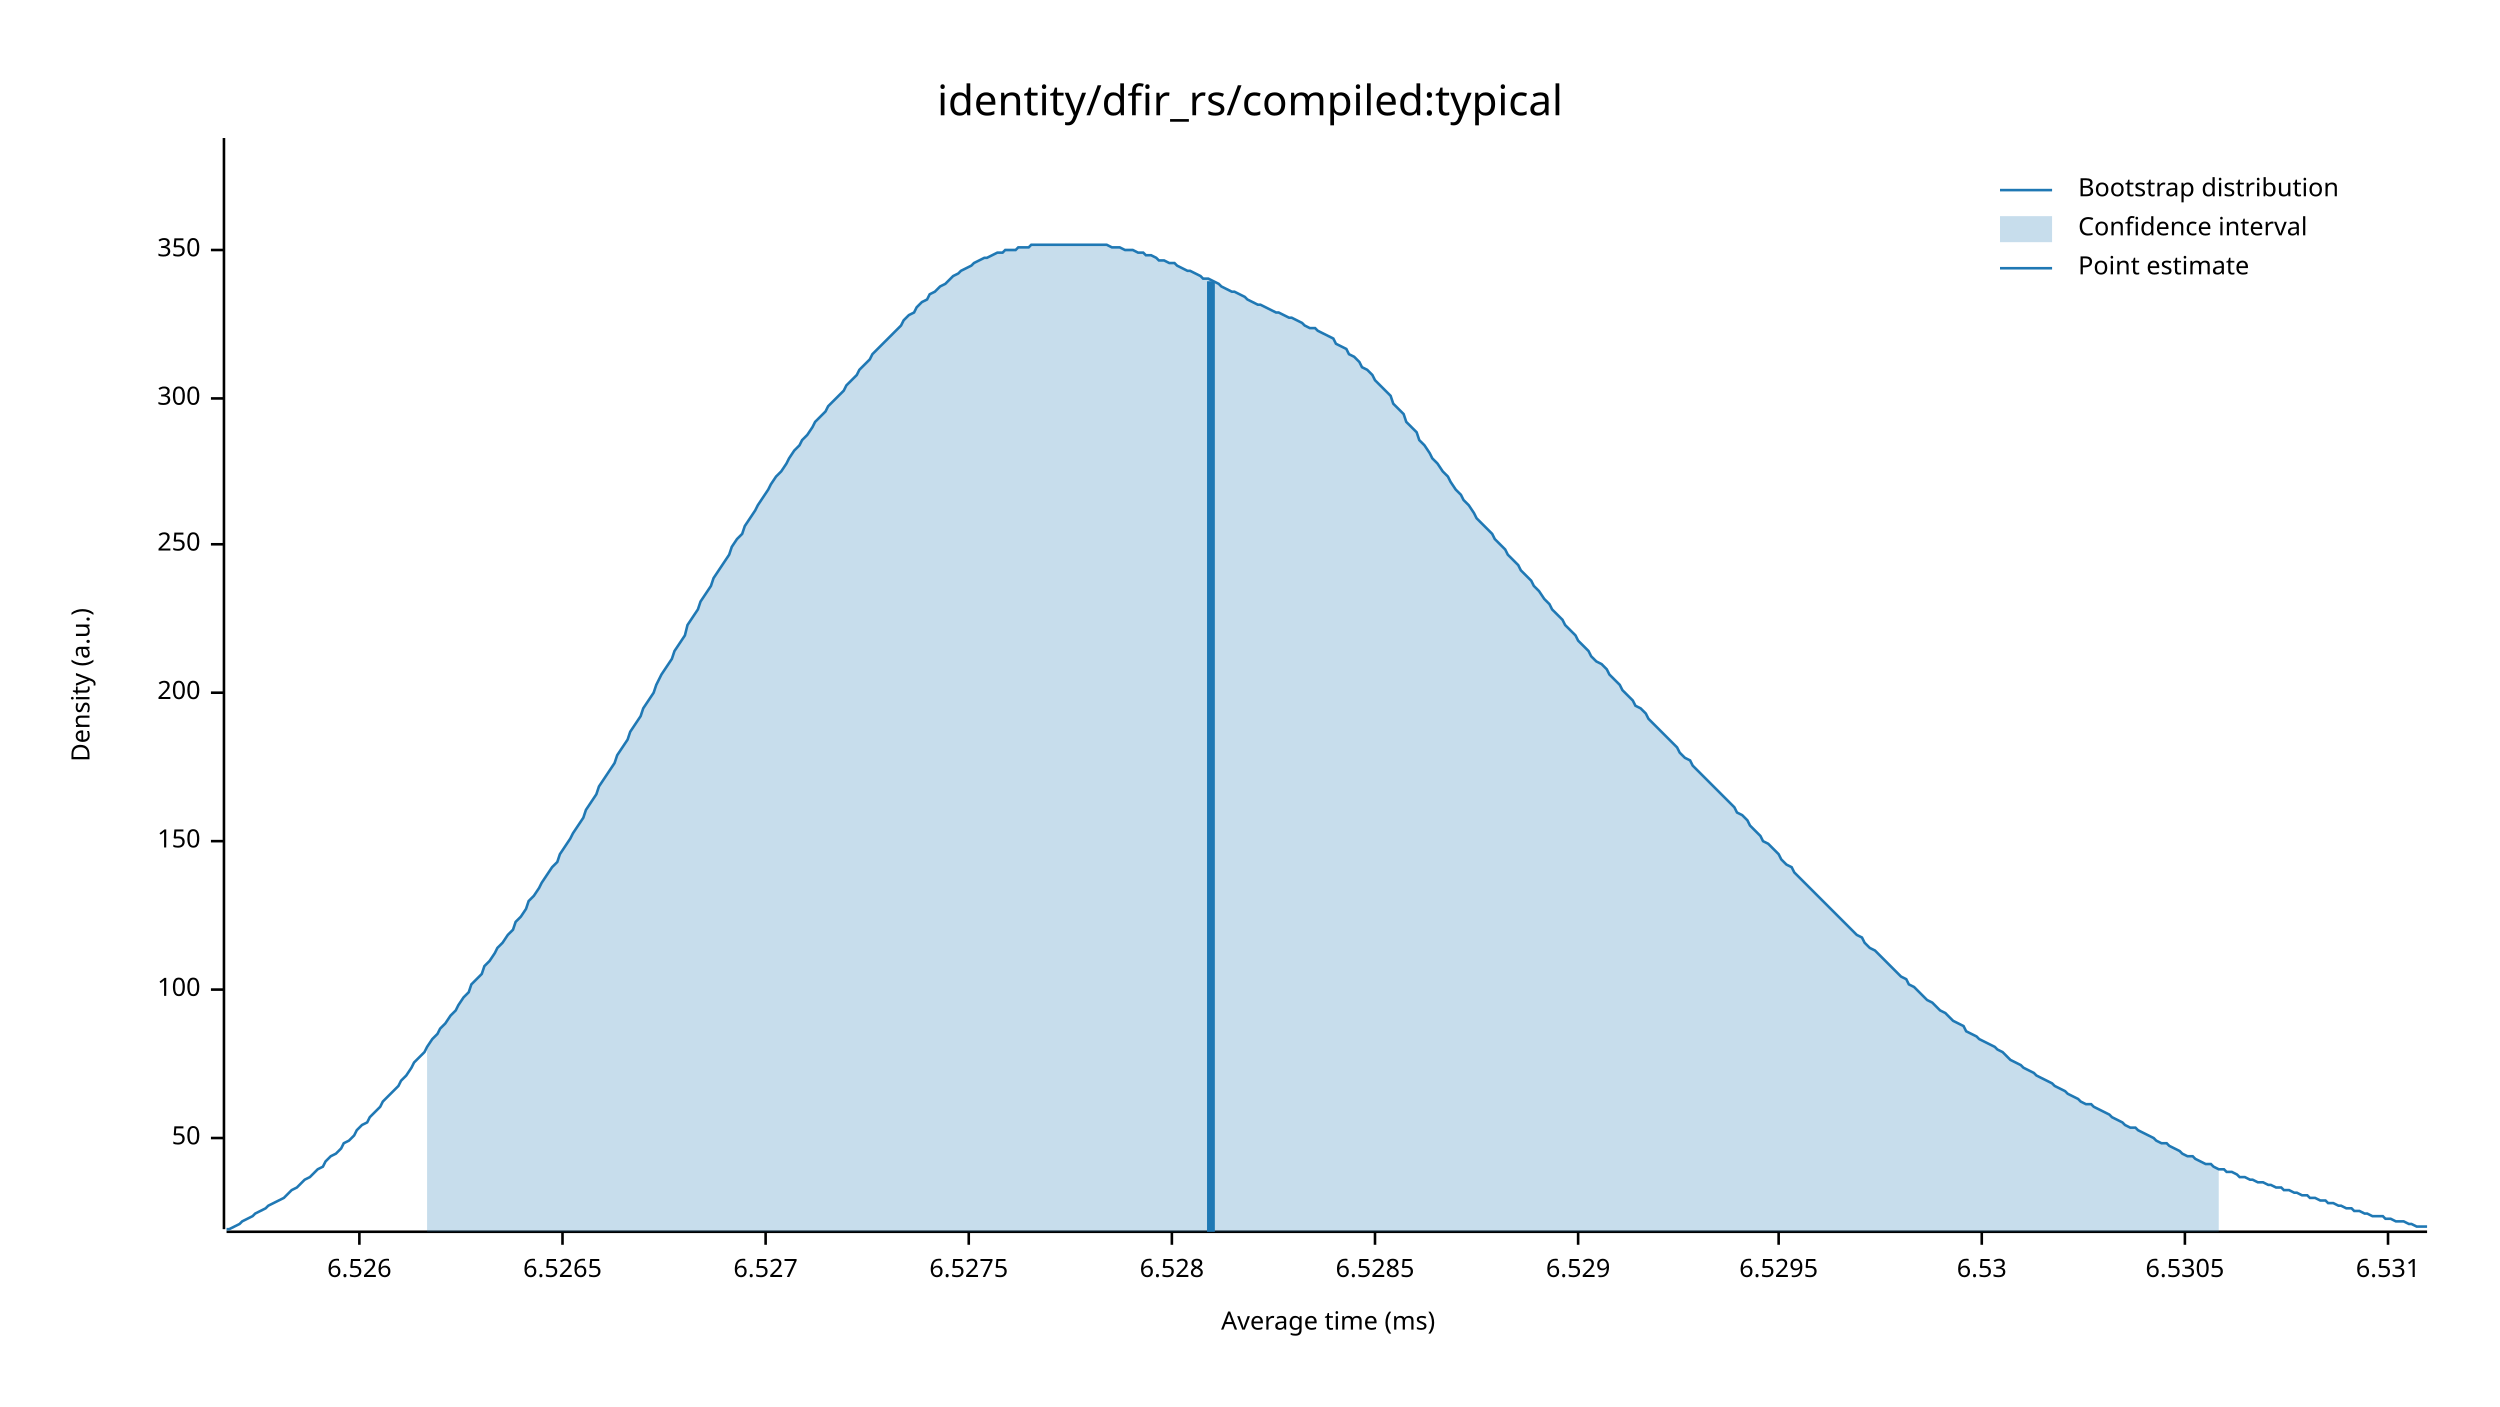
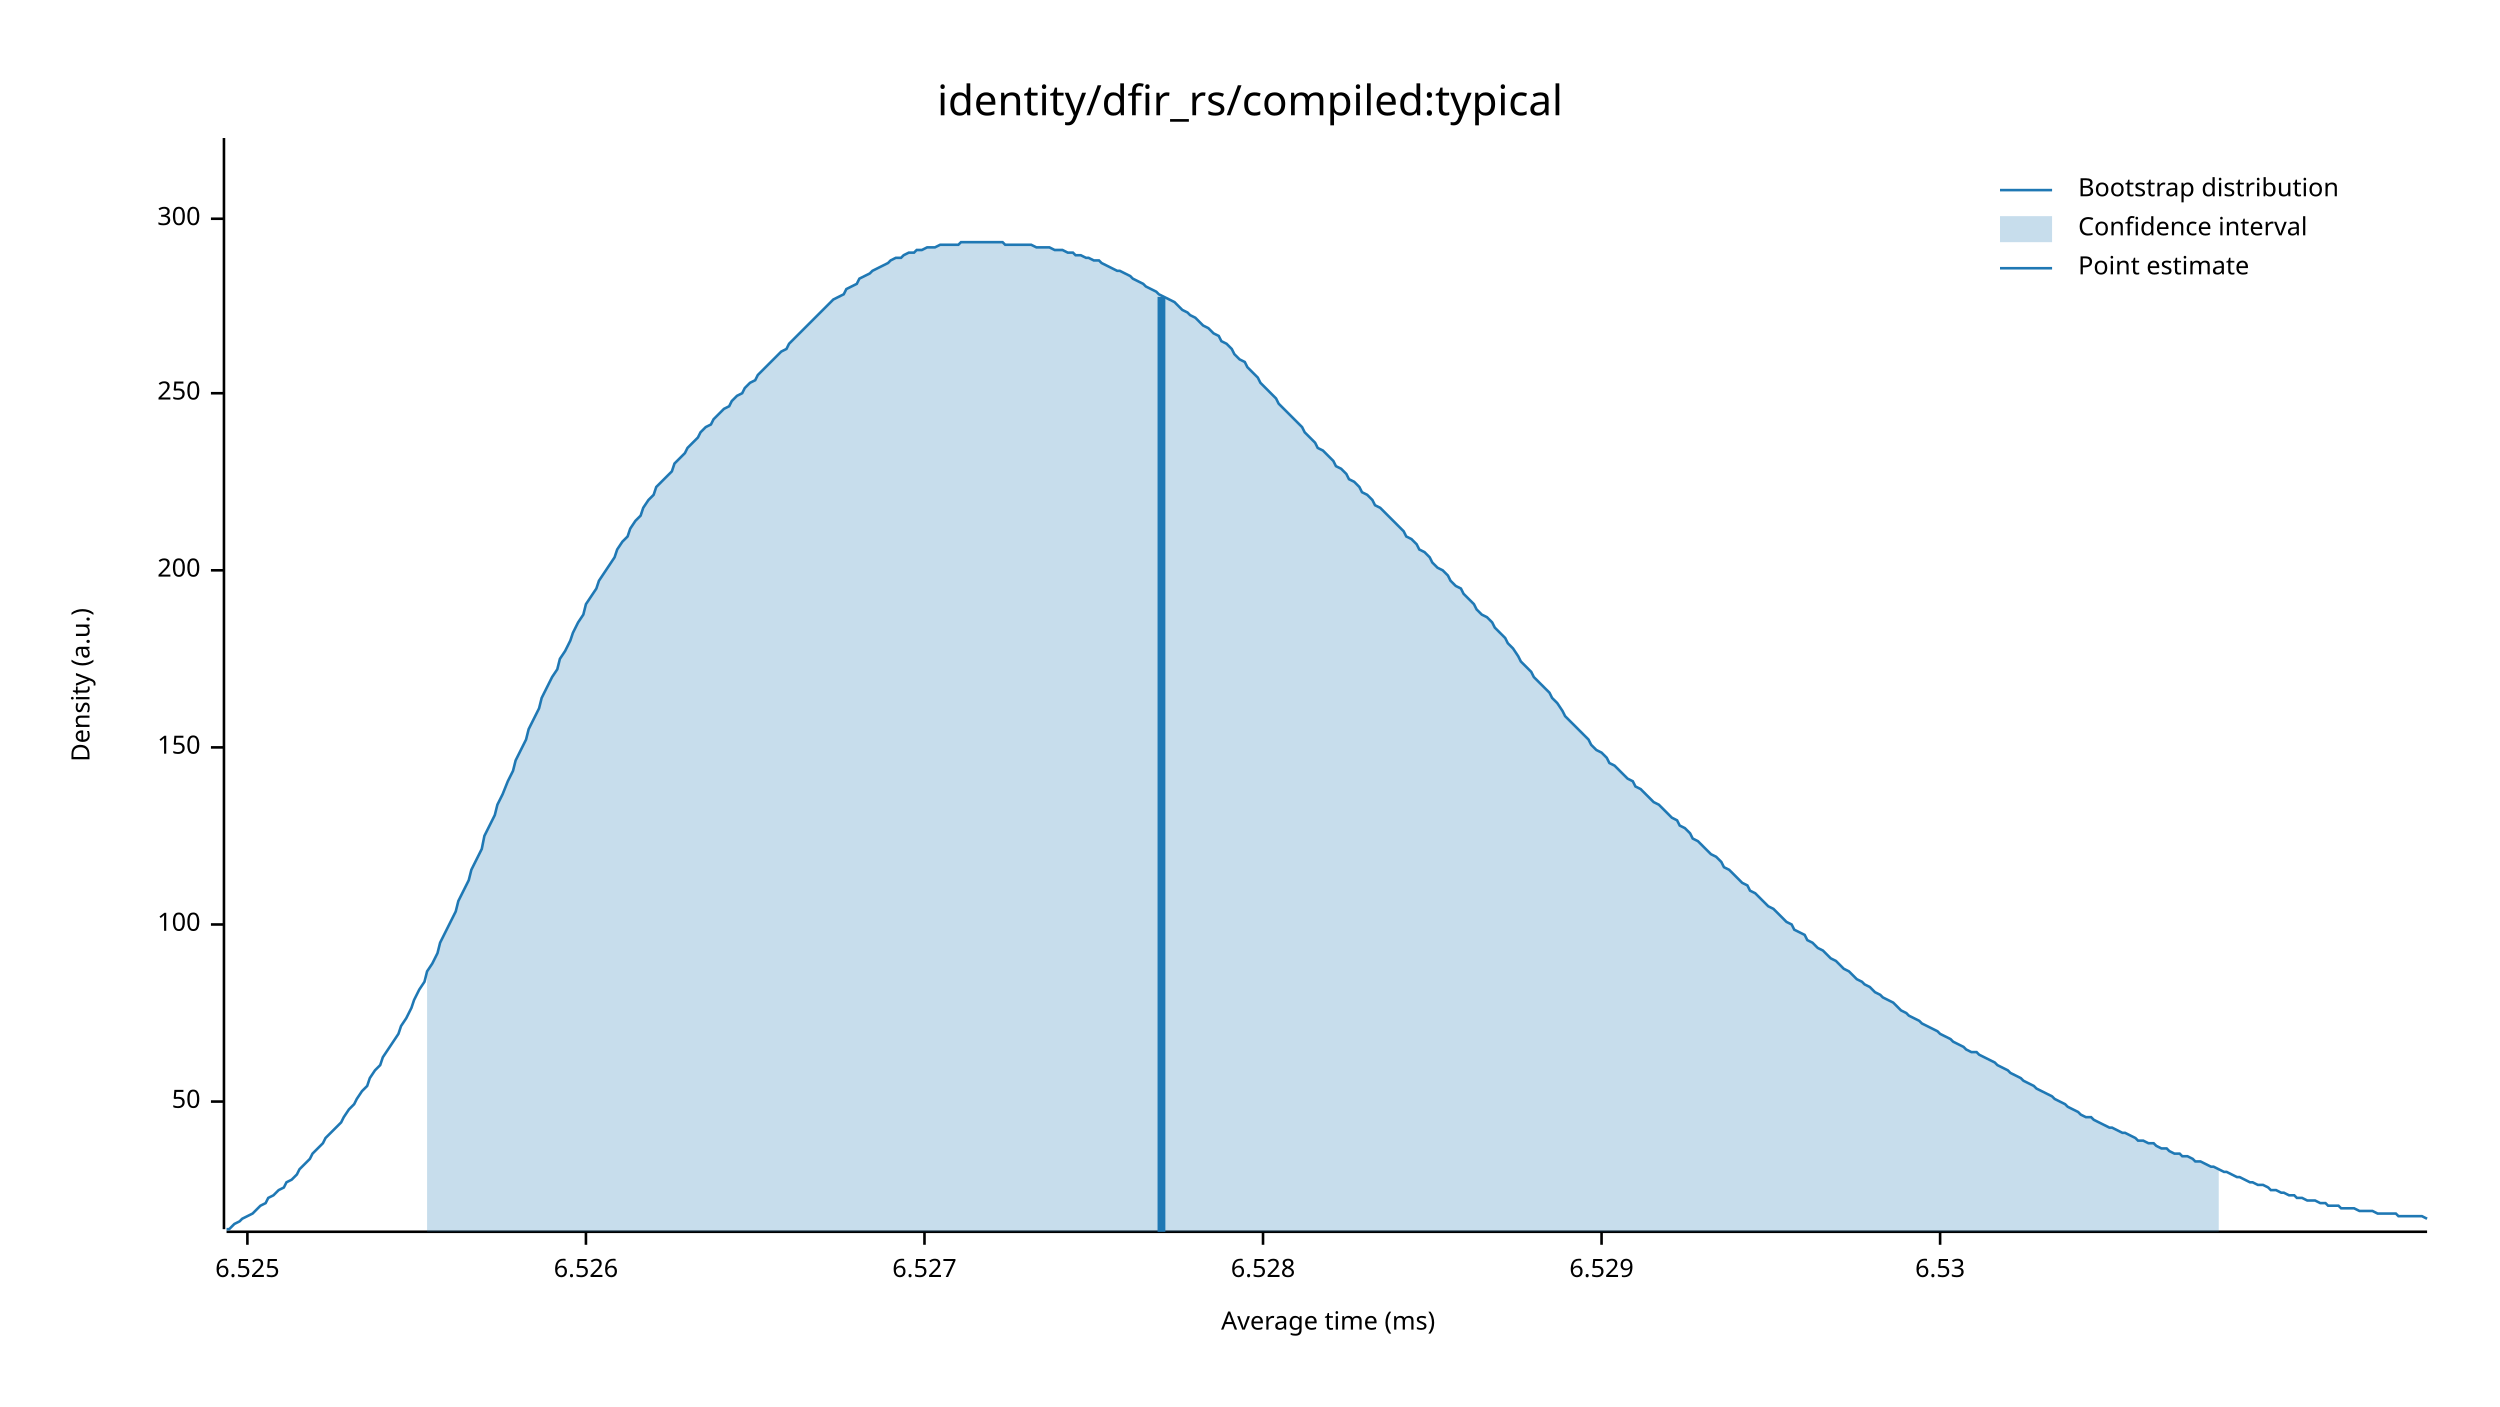
<svg xmlns="http://www.w3.org/2000/svg" width="960" height="540" viewBox="0 0 960 540">
  <text x="480" y="32" dy="0.76em" text-anchor="middle" font-family="sans-serif" font-size="16.129" opacity="1" fill="#000000">
identity/dfir_rs/compiled:typical
</text>
  <text x="27" y="263" dy="0.76em" text-anchor="middle" font-family="sans-serif" font-size="9.677" opacity="1" fill="#000000" transform="rotate(270, 27, 263)">
Density (a.u.)
</text>
  <text x="510" y="513" dy="-0.5ex" text-anchor="middle" font-family="sans-serif" font-size="9.677" opacity="1" fill="#000000">
Average time (ms)
</text>
  <polyline fill="none" opacity="1" stroke="#000000" stroke-width="1" points="86,53 86,472 " />
-   <text x="77" y="437" dy="0.5ex" text-anchor="end" font-family="sans-serif" font-size="9.677" opacity="1" fill="#000000">
+   <text x="77" y="423" dy="0.5ex" text-anchor="end" font-family="sans-serif" font-size="9.677" opacity="1" fill="#000000">
50
</text>
-   <polyline fill="none" opacity="1" stroke="#000000" stroke-width="1" points="81,437 86,437 " />
-   <text x="77" y="380" dy="0.5ex" text-anchor="end" font-family="sans-serif" font-size="9.677" opacity="1" fill="#000000">
+   <polyline fill="none" opacity="1" stroke="#000000" stroke-width="1" points="81,423 86,423 " />
+   <text x="77" y="355" dy="0.5ex" text-anchor="end" font-family="sans-serif" font-size="9.677" opacity="1" fill="#000000">
100
</text>
-   <polyline fill="none" opacity="1" stroke="#000000" stroke-width="1" points="81,380 86,380 " />
-   <text x="77" y="323" dy="0.5ex" text-anchor="end" font-family="sans-serif" font-size="9.677" opacity="1" fill="#000000">
+   <polyline fill="none" opacity="1" stroke="#000000" stroke-width="1" points="81,355 86,355 " />
+   <text x="77" y="287" dy="0.5ex" text-anchor="end" font-family="sans-serif" font-size="9.677" opacity="1" fill="#000000">
150
</text>
-   <polyline fill="none" opacity="1" stroke="#000000" stroke-width="1" points="81,323 86,323 " />
-   <text x="77" y="266" dy="0.5ex" text-anchor="end" font-family="sans-serif" font-size="9.677" opacity="1" fill="#000000">
+   <polyline fill="none" opacity="1" stroke="#000000" stroke-width="1" points="81,287 86,287 " />
+   <text x="77" y="219" dy="0.5ex" text-anchor="end" font-family="sans-serif" font-size="9.677" opacity="1" fill="#000000">
200
</text>
-   <polyline fill="none" opacity="1" stroke="#000000" stroke-width="1" points="81,266 86,266 " />
-   <text x="77" y="209" dy="0.5ex" text-anchor="end" font-family="sans-serif" font-size="9.677" opacity="1" fill="#000000">
+   <polyline fill="none" opacity="1" stroke="#000000" stroke-width="1" points="81,219 86,219 " />
+   <text x="77" y="151" dy="0.5ex" text-anchor="end" font-family="sans-serif" font-size="9.677" opacity="1" fill="#000000">
250
</text>
-   <polyline fill="none" opacity="1" stroke="#000000" stroke-width="1" points="81,209 86,209 " />
-   <text x="77" y="153" dy="0.5ex" text-anchor="end" font-family="sans-serif" font-size="9.677" opacity="1" fill="#000000">
+   <polyline fill="none" opacity="1" stroke="#000000" stroke-width="1" points="81,151 86,151 " />
+   <text x="77" y="84" dy="0.5ex" text-anchor="end" font-family="sans-serif" font-size="9.677" opacity="1" fill="#000000">
300
</text>
-   <polyline fill="none" opacity="1" stroke="#000000" stroke-width="1" points="81,153 86,153 " />
-   <text x="77" y="96" dy="0.5ex" text-anchor="end" font-family="sans-serif" font-size="9.677" opacity="1" fill="#000000">
- 350
+   <polyline fill="none" opacity="1" stroke="#000000" stroke-width="1" points="81,84 86,84 " />
+   <polyline fill="none" opacity="1" stroke="#000000" stroke-width="1" points="87,473 932,473 " />
+   <text x="95" y="483" dy="0.76em" text-anchor="middle" font-family="sans-serif" font-size="9.677" opacity="1" fill="#000000">
+ 6.525
</text>
-   <polyline fill="none" opacity="1" stroke="#000000" stroke-width="1" points="81,96 86,96 " />
-   <polyline fill="none" opacity="1" stroke="#000000" stroke-width="1" points="87,473 932,473 " />
-   <text x="138" y="483" dy="0.76em" text-anchor="middle" font-family="sans-serif" font-size="9.677" opacity="1" fill="#000000">
+   <polyline fill="none" opacity="1" stroke="#000000" stroke-width="1" points="95,473 95,478 " />
+   <text x="225" y="483" dy="0.76em" text-anchor="middle" font-family="sans-serif" font-size="9.677" opacity="1" fill="#000000">
6.526
</text>
-   <polyline fill="none" opacity="1" stroke="#000000" stroke-width="1" points="138,473 138,478 " />
-   <text x="216" y="483" dy="0.76em" text-anchor="middle" font-family="sans-serif" font-size="9.677" opacity="1" fill="#000000">
- 6.5265
- </text>
-   <polyline fill="none" opacity="1" stroke="#000000" stroke-width="1" points="216,473 216,478 " />
-   <text x="294" y="483" dy="0.76em" text-anchor="middle" font-family="sans-serif" font-size="9.677" opacity="1" fill="#000000">
+   <polyline fill="none" opacity="1" stroke="#000000" stroke-width="1" points="225,473 225,478 " />
+   <text x="355" y="483" dy="0.76em" text-anchor="middle" font-family="sans-serif" font-size="9.677" opacity="1" fill="#000000">
6.527
</text>
-   <polyline fill="none" opacity="1" stroke="#000000" stroke-width="1" points="294,473 294,478 " />
-   <text x="372" y="483" dy="0.76em" text-anchor="middle" font-family="sans-serif" font-size="9.677" opacity="1" fill="#000000">
- 6.5275
- </text>
-   <polyline fill="none" opacity="1" stroke="#000000" stroke-width="1" points="372,473 372,478 " />
-   <text x="450" y="483" dy="0.76em" text-anchor="middle" font-family="sans-serif" font-size="9.677" opacity="1" fill="#000000">
+   <polyline fill="none" opacity="1" stroke="#000000" stroke-width="1" points="355,473 355,478 " />
+   <text x="485" y="483" dy="0.76em" text-anchor="middle" font-family="sans-serif" font-size="9.677" opacity="1" fill="#000000">
6.528
</text>
-   <polyline fill="none" opacity="1" stroke="#000000" stroke-width="1" points="450,473 450,478 " />
-   <text x="528" y="483" dy="0.76em" text-anchor="middle" font-family="sans-serif" font-size="9.677" opacity="1" fill="#000000">
- 6.5285
- </text>
-   <polyline fill="none" opacity="1" stroke="#000000" stroke-width="1" points="528,473 528,478 " />
-   <text x="606" y="483" dy="0.76em" text-anchor="middle" font-family="sans-serif" font-size="9.677" opacity="1" fill="#000000">
+   <polyline fill="none" opacity="1" stroke="#000000" stroke-width="1" points="485,473 485,478 " />
+   <text x="615" y="483" dy="0.76em" text-anchor="middle" font-family="sans-serif" font-size="9.677" opacity="1" fill="#000000">
6.529
</text>
-   <polyline fill="none" opacity="1" stroke="#000000" stroke-width="1" points="606,473 606,478 " />
-   <text x="683" y="483" dy="0.76em" text-anchor="middle" font-family="sans-serif" font-size="9.677" opacity="1" fill="#000000">
- 6.5295
- </text>
-   <polyline fill="none" opacity="1" stroke="#000000" stroke-width="1" points="683,473 683,478 " />
-   <text x="761" y="483" dy="0.76em" text-anchor="middle" font-family="sans-serif" font-size="9.677" opacity="1" fill="#000000">
+   <polyline fill="none" opacity="1" stroke="#000000" stroke-width="1" points="615,473 615,478 " />
+   <text x="745" y="483" dy="0.76em" text-anchor="middle" font-family="sans-serif" font-size="9.677" opacity="1" fill="#000000">
6.53
</text>
-   <polyline fill="none" opacity="1" stroke="#000000" stroke-width="1" points="761,473 761,478 " />
-   <text x="839" y="483" dy="0.76em" text-anchor="middle" font-family="sans-serif" font-size="9.677" opacity="1" fill="#000000">
- 6.5305
- </text>
-   <polyline fill="none" opacity="1" stroke="#000000" stroke-width="1" points="839,473 839,478 " />
-   <text x="917" y="483" dy="0.76em" text-anchor="middle" font-family="sans-serif" font-size="9.677" opacity="1" fill="#000000">
- 6.531
- </text>
-   <polyline fill="none" opacity="1" stroke="#000000" stroke-width="1" points="917,473 917,478 " />
-   <polyline fill="none" opacity="1" stroke="#1F78B4" stroke-width="1" points="87,472 88,472 90,471 92,470 93,469 95,468 97,467 98,466 100,465 102,464 103,463 105,462 107,461 109,460 110,459 112,457 114,456 115,455 117,453 119,452 120,451 122,449 124,448 125,446 127,444 129,443 131,441 132,439 134,438 136,436 137,434 139,432 141,431 142,429 144,427 146,425 147,423 149,421 151,419 153,417 154,415 156,413 158,410 159,408 161,406 163,404 164,402 166,399 168,397 169,395 171,393 173,390 175,388 176,386 178,383 180,381 181,378 183,376 185,374 186,371 188,369 190,366 191,364 193,362 195,359 197,357 198,354 200,352 202,349 203,346 205,344 207,341 208,339 210,336 212,333 214,331 215,328 217,325 219,322 220,320 222,317 224,314 225,311 227,308 229,305 230,302 232,299 234,296 236,293 237,290 239,287 241,284 242,281 244,278 246,275 247,272 249,269 251,266 252,263 254,259 256,256 258,253 259,250 261,247 263,244 264,240 266,237 268,234 269,231 271,228 273,225 274,222 276,219 278,216 280,213 281,210 283,207 285,205 286,202 288,199 290,196 291,194 293,191 295,188 296,186 298,183 300,181 302,178 303,176 305,173 307,171 308,169 310,167 312,164 313,162 315,160 317,158 318,156 320,154 322,152 324,150 325,148 327,146 329,144 330,142 332,140 334,138 335,136 337,134 339,132 341,130 342,129 344,127 346,125 347,123 349,121 351,120 352,118 354,116 356,115 357,113 359,112 361,110 363,109 364,108 366,106 368,105 369,104 371,103 373,102 374,101 376,100 378,99 379,99 381,98 383,97 385,97 386,96 388,96 390,96 391,95 393,95 395,95 396,94 398,94 400,94 401,94 403,94 405,94 407,94 408,94 410,94 412,94 413,94 415,94 417,94 418,94 420,94 422,94 423,94 425,94 427,95 429,95 430,95 432,96 434,96 435,96 437,97 439,97 440,98 442,98 444,99 445,100 447,100 449,101 451,101 452,102 454,103 456,104 457,104 459,105 461,106 462,107 464,107 466,108 468,109 469,110 471,111 473,112 474,112 476,113 478,114 479,115 481,116 483,117 484,117 486,118 488,119 490,120 491,120 493,121 495,122 496,122 498,123 500,124 501,125 503,126 505,126 506,127 508,128 510,129 512,130 513,132 515,133 517,134 518,136 520,137 522,139 523,141 525,142 527,144 528,146 530,148 532,150 534,152 535,155 537,157 539,159 540,162 542,164 544,166 545,169 547,171 549,174 550,176 552,178 554,181 556,183 557,185 559,188 561,190 562,192 564,194 566,197 567,199 569,201 571,203 573,205 574,207 576,209 578,211 579,213 581,215 583,217 584,219 586,221 588,223 589,225 591,227 593,230 595,232 596,234 598,236 600,238 601,240 603,242 605,244 606,246 608,248 610,250 611,252 613,254 615,255 617,257 618,259 620,261 622,263 623,265 625,267 627,269 628,271 630,272 632,274 633,276 635,278 637,280 639,282 640,283 642,285 644,287 645,289 647,291 649,292 650,294 652,296 654,298 655,299 657,301 659,303 661,305 662,306 664,308 666,310 667,312 669,313 671,315 672,317 674,319 676,321 677,323 679,324 681,326 683,328 684,330 686,332 688,333 689,335 691,337 693,339 694,340 696,342 698,344 700,346 701,347 703,349 705,351 706,352 708,354 710,356 711,357 713,359 715,360 716,362 718,364 720,365 722,367 723,368 725,370 727,372 728,373 730,375 732,376 733,378 735,379 737,381 738,382 740,384 742,385 744,387 745,388 747,389 749,391 750,392 752,393 754,394 755,396 757,397 759,398 760,399 762,400 764,401 766,402 767,403 769,404 771,406 772,407 774,408 776,409 777,410 779,411 781,412 782,413 784,414 786,415 788,416 789,417 791,418 793,419 794,420 796,421 798,422 799,423 801,424 803,424 804,425 806,426 808,427 810,428 811,429 813,430 815,431 816,432 818,433 820,433 821,434 823,435 825,436 827,437 828,438 830,439 832,439 833,440 835,441 837,442 838,443 840,444 842,444 843,445 845,446 847,447 849,447 850,448 852,449 854,449 855,450 857,450 859,451 860,452 862,452 864,453 865,453 867,454 869,454 871,455 872,455 874,456 876,456 877,457 879,457 881,458 882,458 884,459 886,459 887,460 889,460 891,461 893,461 894,462 896,462 898,463 899,463 901,464 903,464 904,465 906,465 908,466 909,466 911,467 913,467 915,467 916,468 918,468 920,469 921,469 923,469 925,470 926,470 928,471 930,471 932,471 " />
-   <polygon opacity="0.25" fill="#1F78B4" points="164,402 166,399 168,397 169,395 171,393 173,390 175,388 176,386 178,383 180,381 181,378 183,376 185,374 186,371 188,369 190,366 191,364 193,362 195,359 197,357 198,354 200,352 202,349 203,346 205,344 207,341 208,339 210,336 212,333 214,331 215,328 217,325 219,322 220,320 222,317 224,314 225,311 227,308 229,305 230,302 232,299 234,296 236,293 237,290 239,287 241,284 242,281 244,278 246,275 247,272 249,269 251,266 252,263 254,259 256,256 258,253 259,250 261,247 263,244 264,240 266,237 268,234 269,231 271,228 273,225 274,222 276,219 278,216 280,213 281,210 283,207 285,205 286,202 288,199 290,196 291,194 293,191 295,188 296,186 298,183 300,181 302,178 303,176 305,173 307,171 308,169 310,167 312,164 313,162 315,160 317,158 318,156 320,154 322,152 324,150 325,148 327,146 329,144 330,142 332,140 334,138 335,136 337,134 339,132 341,130 342,129 344,127 346,125 347,123 349,121 351,120 352,118 354,116 356,115 357,113 359,112 361,110 363,109 364,108 366,106 368,105 369,104 371,103 373,102 374,101 376,100 378,99 379,99 381,98 383,97 385,97 386,96 388,96 390,96 391,95 393,95 395,95 396,94 398,94 400,94 401,94 403,94 405,94 407,94 408,94 410,94 412,94 413,94 415,94 417,94 418,94 420,94 422,94 423,94 425,94 427,95 429,95 430,95 432,96 434,96 435,96 437,97 439,97 440,98 442,98 444,99 445,100 447,100 449,101 451,101 452,102 454,103 456,104 457,104 459,105 461,106 462,107 464,107 466,108 468,109 469,110 471,111 473,112 474,112 476,113 478,114 479,115 481,116 483,117 484,117 486,118 488,119 490,120 491,120 493,121 495,122 496,122 498,123 500,124 501,125 503,126 505,126 506,127 508,128 510,129 512,130 513,132 515,133 517,134 518,136 520,137 522,139 523,141 525,142 527,144 528,146 530,148 532,150 534,152 535,155 537,157 539,159 540,162 542,164 544,166 545,169 547,171 549,174 550,176 552,178 554,181 556,183 557,185 559,188 561,190 562,192 564,194 566,197 567,199 569,201 571,203 573,205 574,207 576,209 578,211 579,213 581,215 583,217 584,219 586,221 588,223 589,225 591,227 593,230 595,232 596,234 598,236 600,238 601,240 603,242 605,244 606,246 608,248 610,250 611,252 613,254 615,255 617,257 618,259 620,261 622,263 623,265 625,267 627,269 628,271 630,272 632,274 633,276 635,278 637,280 639,282 640,283 642,285 644,287 645,289 647,291 649,292 650,294 652,296 654,298 655,299 657,301 659,303 661,305 662,306 664,308 666,310 667,312 669,313 671,315 672,317 674,319 676,321 677,323 679,324 681,326 683,328 684,330 686,332 688,333 689,335 691,337 693,339 694,340 696,342 698,344 700,346 701,347 703,349 705,351 706,352 708,354 710,356 711,357 713,359 715,360 716,362 718,364 720,365 722,367 723,368 725,370 727,372 728,373 730,375 732,376 733,378 735,379 737,381 738,382 740,384 742,385 744,387 745,388 747,389 749,391 750,392 752,393 754,394 755,396 757,397 759,398 760,399 762,400 764,401 766,402 767,403 769,404 771,406 772,407 774,408 776,409 777,410 779,411 781,412 782,413 784,414 786,415 788,416 789,417 791,418 793,419 794,420 796,421 798,422 799,423 801,424 803,424 804,425 806,426 808,427 810,428 811,429 813,430 815,431 816,432 818,433 820,433 821,434 823,435 825,436 827,437 828,438 830,439 832,439 833,440 835,441 837,442 838,443 840,444 842,444 843,445 845,446 847,447 849,447 850,448 852,449 852,473 164,473 " />
-   <polyline fill="none" opacity="1" stroke="#1F78B4" stroke-width="3" points="465,473 465,108 " />
+   <polyline fill="none" opacity="1" stroke="#000000" stroke-width="1" points="745,473 745,478 " />
+   <polyline fill="none" opacity="1" stroke="#1F78B4" stroke-width="1" points="87,472 88,472 90,470 92,469 93,468 95,467 97,466 98,465 100,463 102,462 103,460 105,459 107,457 109,456 110,454 112,453 114,451 115,449 117,447 119,445 120,443 122,441 124,439 125,437 127,435 129,433 131,431 132,429 134,426 136,424 137,422 139,419 141,417 142,414 144,411 146,409 147,406 149,403 151,400 153,397 154,394 156,391 158,387 159,384 161,380 163,377 164,373 166,370 168,366 169,362 171,358 173,354 175,350 176,346 178,342 180,338 181,334 183,330 185,326 186,321 188,317 190,313 191,309 193,305 195,300 197,296 198,292 200,288 202,284 203,280 205,276 207,272 208,268 210,264 212,260 214,257 215,253 217,250 219,246 220,243 222,239 224,236 225,232 227,229 229,226 230,223 232,220 234,217 236,214 237,211 239,208 241,206 242,203 244,200 246,198 247,195 249,192 251,190 252,187 254,185 256,183 258,181 259,178 261,176 263,174 264,172 266,170 268,168 269,166 271,164 273,163 274,161 276,159 278,157 280,156 281,154 283,152 285,151 286,149 288,147 290,146 291,144 293,142 295,140 296,139 298,137 300,135 302,134 303,132 305,130 307,128 308,127 310,125 312,123 313,122 315,120 317,118 318,117 320,115 322,114 324,113 325,111 327,110 329,109 330,107 332,106 334,105 335,104 337,103 339,102 341,101 342,100 344,99 346,99 347,98 349,97 351,97 352,96 354,96 356,95 357,95 359,95 361,94 363,94 364,94 366,94 368,94 369,93 371,93 373,93 374,93 376,93 378,93 379,93 381,93 383,93 385,93 386,94 388,94 390,94 391,94 393,94 395,94 396,94 398,95 400,95 401,95 403,95 405,96 407,96 408,96 410,97 412,97 413,98 415,98 417,99 418,99 420,100 422,100 423,101 425,102 427,103 429,104 430,104 432,105 434,106 435,107 437,108 439,109 440,110 442,111 444,112 445,113 447,114 449,115 451,116 452,117 454,119 456,120 457,121 459,122 461,124 462,125 464,126 466,128 468,129 469,131 471,132 473,134 474,136 476,138 478,139 479,141 481,143 483,145 484,147 486,149 488,151 490,153 491,155 493,157 495,159 496,160 498,162 500,164 501,166 503,168 505,170 506,172 508,173 510,175 512,177 513,179 515,180 517,182 518,184 520,185 522,187 523,189 525,190 527,192 528,194 530,195 532,197 534,199 535,200 537,202 539,204 540,206 542,207 544,209 545,211 547,212 549,214 550,216 552,218 554,219 556,221 557,223 559,225 561,226 562,228 564,230 566,232 567,234 569,236 571,237 573,239 574,241 576,243 578,245 579,247 581,249 583,252 584,254 586,256 588,258 589,260 591,262 593,264 595,266 596,268 598,270 600,273 601,275 603,277 605,279 606,280 608,282 610,284 611,286 613,288 615,289 617,291 618,293 620,294 622,296 623,297 625,299 627,300 628,302 630,303 632,305 633,306 635,308 637,309 639,311 640,312 642,314 644,315 645,317 647,318 649,320 650,322 652,323 654,325 655,326 657,328 659,329 661,331 662,333 664,334 666,336 667,337 669,339 671,340 672,342 674,343 676,345 677,346 679,348 681,349 683,351 684,352 686,354 688,355 689,357 691,358 693,359 694,361 696,362 698,364 700,365 701,366 703,368 705,369 706,370 708,372 710,373 711,374 713,376 715,377 716,378 718,379 720,381 722,382 723,383 725,384 727,385 728,386 730,388 732,389 733,390 735,391 737,392 738,393 740,394 742,395 744,396 745,397 747,398 749,399 750,400 752,401 754,402 755,403 757,404 759,404 760,405 762,406 764,407 766,408 767,409 769,410 771,411 772,412 774,413 776,414 777,415 779,416 781,417 782,418 784,419 786,420 788,421 789,422 791,423 793,424 794,425 796,426 798,427 799,428 801,429 803,429 804,430 806,431 808,432 810,433 811,433 813,434 815,435 816,435 818,436 820,437 821,438 823,438 825,439 827,439 828,440 830,441 832,441 833,442 835,443 837,443 838,444 840,444 842,445 843,446 845,446 847,447 849,448 850,448 852,449 854,450 855,450 857,451 859,452 860,452 862,453 864,454 865,454 867,455 869,455 871,456 872,457 874,457 876,458 877,458 879,459 881,459 882,460 884,460 886,461 887,461 889,461 891,462 893,462 894,463 896,463 898,463 899,464 901,464 903,464 904,464 906,465 908,465 909,465 911,465 913,466 915,466 916,466 918,466 920,466 921,467 923,467 925,467 926,467 928,467 930,467 932,468 " />
+   <polygon opacity="0.25" fill="#1F78B4" points="164,373 166,370 168,366 169,362 171,358 173,354 175,350 176,346 178,342 180,338 181,334 183,330 185,326 186,321 188,317 190,313 191,309 193,305 195,300 197,296 198,292 200,288 202,284 203,280 205,276 207,272 208,268 210,264 212,260 214,257 215,253 217,250 219,246 220,243 222,239 224,236 225,232 227,229 229,226 230,223 232,220 234,217 236,214 237,211 239,208 241,206 242,203 244,200 246,198 247,195 249,192 251,190 252,187 254,185 256,183 258,181 259,178 261,176 263,174 264,172 266,170 268,168 269,166 271,164 273,163 274,161 276,159 278,157 280,156 281,154 283,152 285,151 286,149 288,147 290,146 291,144 293,142 295,140 296,139 298,137 300,135 302,134 303,132 305,130 307,128 308,127 310,125 312,123 313,122 315,120 317,118 318,117 320,115 322,114 324,113 325,111 327,110 329,109 330,107 332,106 334,105 335,104 337,103 339,102 341,101 342,100 344,99 346,99 347,98 349,97 351,97 352,96 354,96 356,95 357,95 359,95 361,94 363,94 364,94 366,94 368,94 369,93 371,93 373,93 374,93 376,93 378,93 379,93 381,93 383,93 385,93 386,94 388,94 390,94 391,94 393,94 395,94 396,94 398,95 400,95 401,95 403,95 405,96 407,96 408,96 410,97 412,97 413,98 415,98 417,99 418,99 420,100 422,100 423,101 425,102 427,103 429,104 430,104 432,105 434,106 435,107 437,108 439,109 440,110 442,111 444,112 445,113 447,114 449,115 451,116 452,117 454,119 456,120 457,121 459,122 461,124 462,125 464,126 466,128 468,129 469,131 471,132 473,134 474,136 476,138 478,139 479,141 481,143 483,145 484,147 486,149 488,151 490,153 491,155 493,157 495,159 496,160 498,162 500,164 501,166 503,168 505,170 506,172 508,173 510,175 512,177 513,179 515,180 517,182 518,184 520,185 522,187 523,189 525,190 527,192 528,194 530,195 532,197 534,199 535,200 537,202 539,204 540,206 542,207 544,209 545,211 547,212 549,214 550,216 552,218 554,219 556,221 557,223 559,225 561,226 562,228 564,230 566,232 567,234 569,236 571,237 573,239 574,241 576,243 578,245 579,247 581,249 583,252 584,254 586,256 588,258 589,260 591,262 593,264 595,266 596,268 598,270 600,273 601,275 603,277 605,279 606,280 608,282 610,284 611,286 613,288 615,289 617,291 618,293 620,294 622,296 623,297 625,299 627,300 628,302 630,303 632,305 633,306 635,308 637,309 639,311 640,312 642,314 644,315 645,317 647,318 649,320 650,322 652,323 654,325 655,326 657,328 659,329 661,331 662,333 664,334 666,336 667,337 669,339 671,340 672,342 674,343 676,345 677,346 679,348 681,349 683,351 684,352 686,354 688,355 689,357 691,358 693,359 694,361 696,362 698,364 700,365 701,366 703,368 705,369 706,370 708,372 710,373 711,374 713,376 715,377 716,378 718,379 720,381 722,382 723,383 725,384 727,385 728,386 730,388 732,389 733,390 735,391 737,392 738,393 740,394 742,395 744,396 745,397 747,398 749,399 750,400 752,401 754,402 755,403 757,404 759,404 760,405 762,406 764,407 766,408 767,409 769,410 771,411 772,412 774,413 776,414 777,415 779,416 781,417 782,418 784,419 786,420 788,421 789,422 791,423 793,424 794,425 796,426 798,427 799,428 801,429 803,429 804,430 806,431 808,432 810,433 811,433 813,434 815,435 816,435 818,436 820,437 821,438 823,438 825,439 827,439 828,440 830,441 832,441 833,442 835,443 837,443 838,444 840,444 842,445 843,446 845,446 847,447 849,448 850,448 852,449 852,473 164,473 " />
+   <polyline fill="none" opacity="1" stroke="#1F78B4" stroke-width="3" points="446,473 446,114 " />
  <text x="798" y="68" dy="0.76em" text-anchor="start" font-family="sans-serif" font-size="9.677" opacity="1" fill="#000000">
Bootstrap distribution
</text>
  <text x="798" y="83" dy="0.76em" text-anchor="start" font-family="sans-serif" font-size="9.677" opacity="1" fill="#000000">
Confidence interval
</text>
  <text x="798" y="98" dy="0.76em" text-anchor="start" font-family="sans-serif" font-size="9.677" opacity="1" fill="#000000">
Point estimate
</text>
  <polyline fill="none" opacity="1" stroke="#1F78B4" stroke-width="1" points="768,73 788,73 " />
  <rect x="768" y="83" width="20" height="10" opacity="0.25" fill="#1F78B4" stroke="none" />
  <polyline fill="none" opacity="1" stroke="#1F78B4" stroke-width="1" points="768,103 788,103 " />
</svg>
